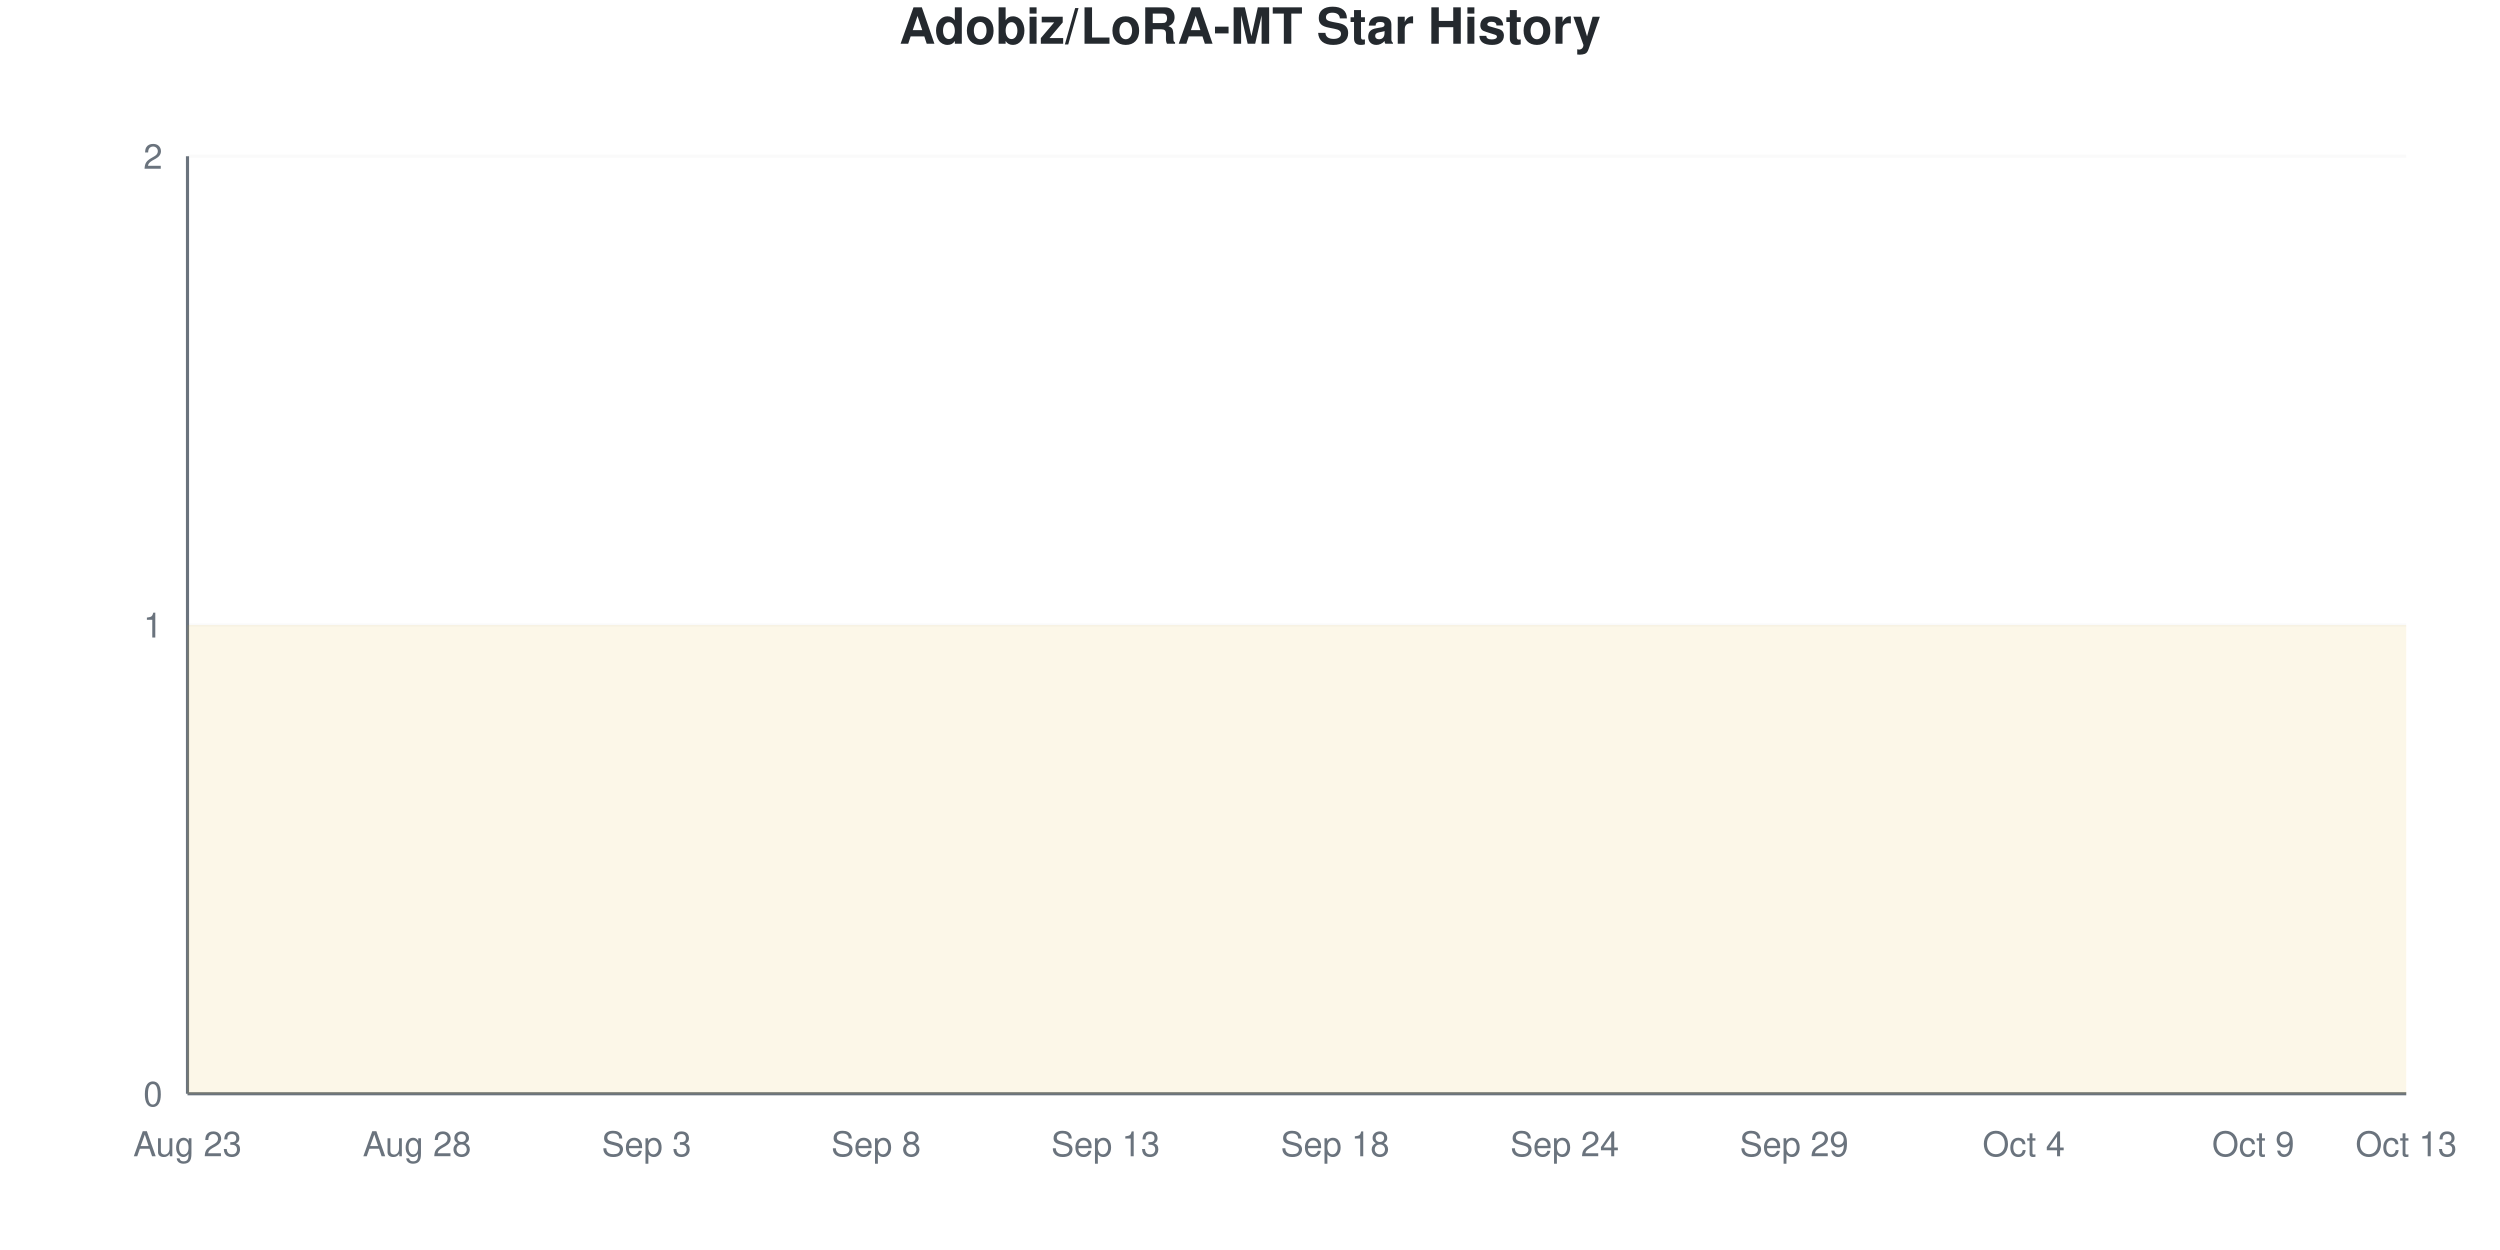
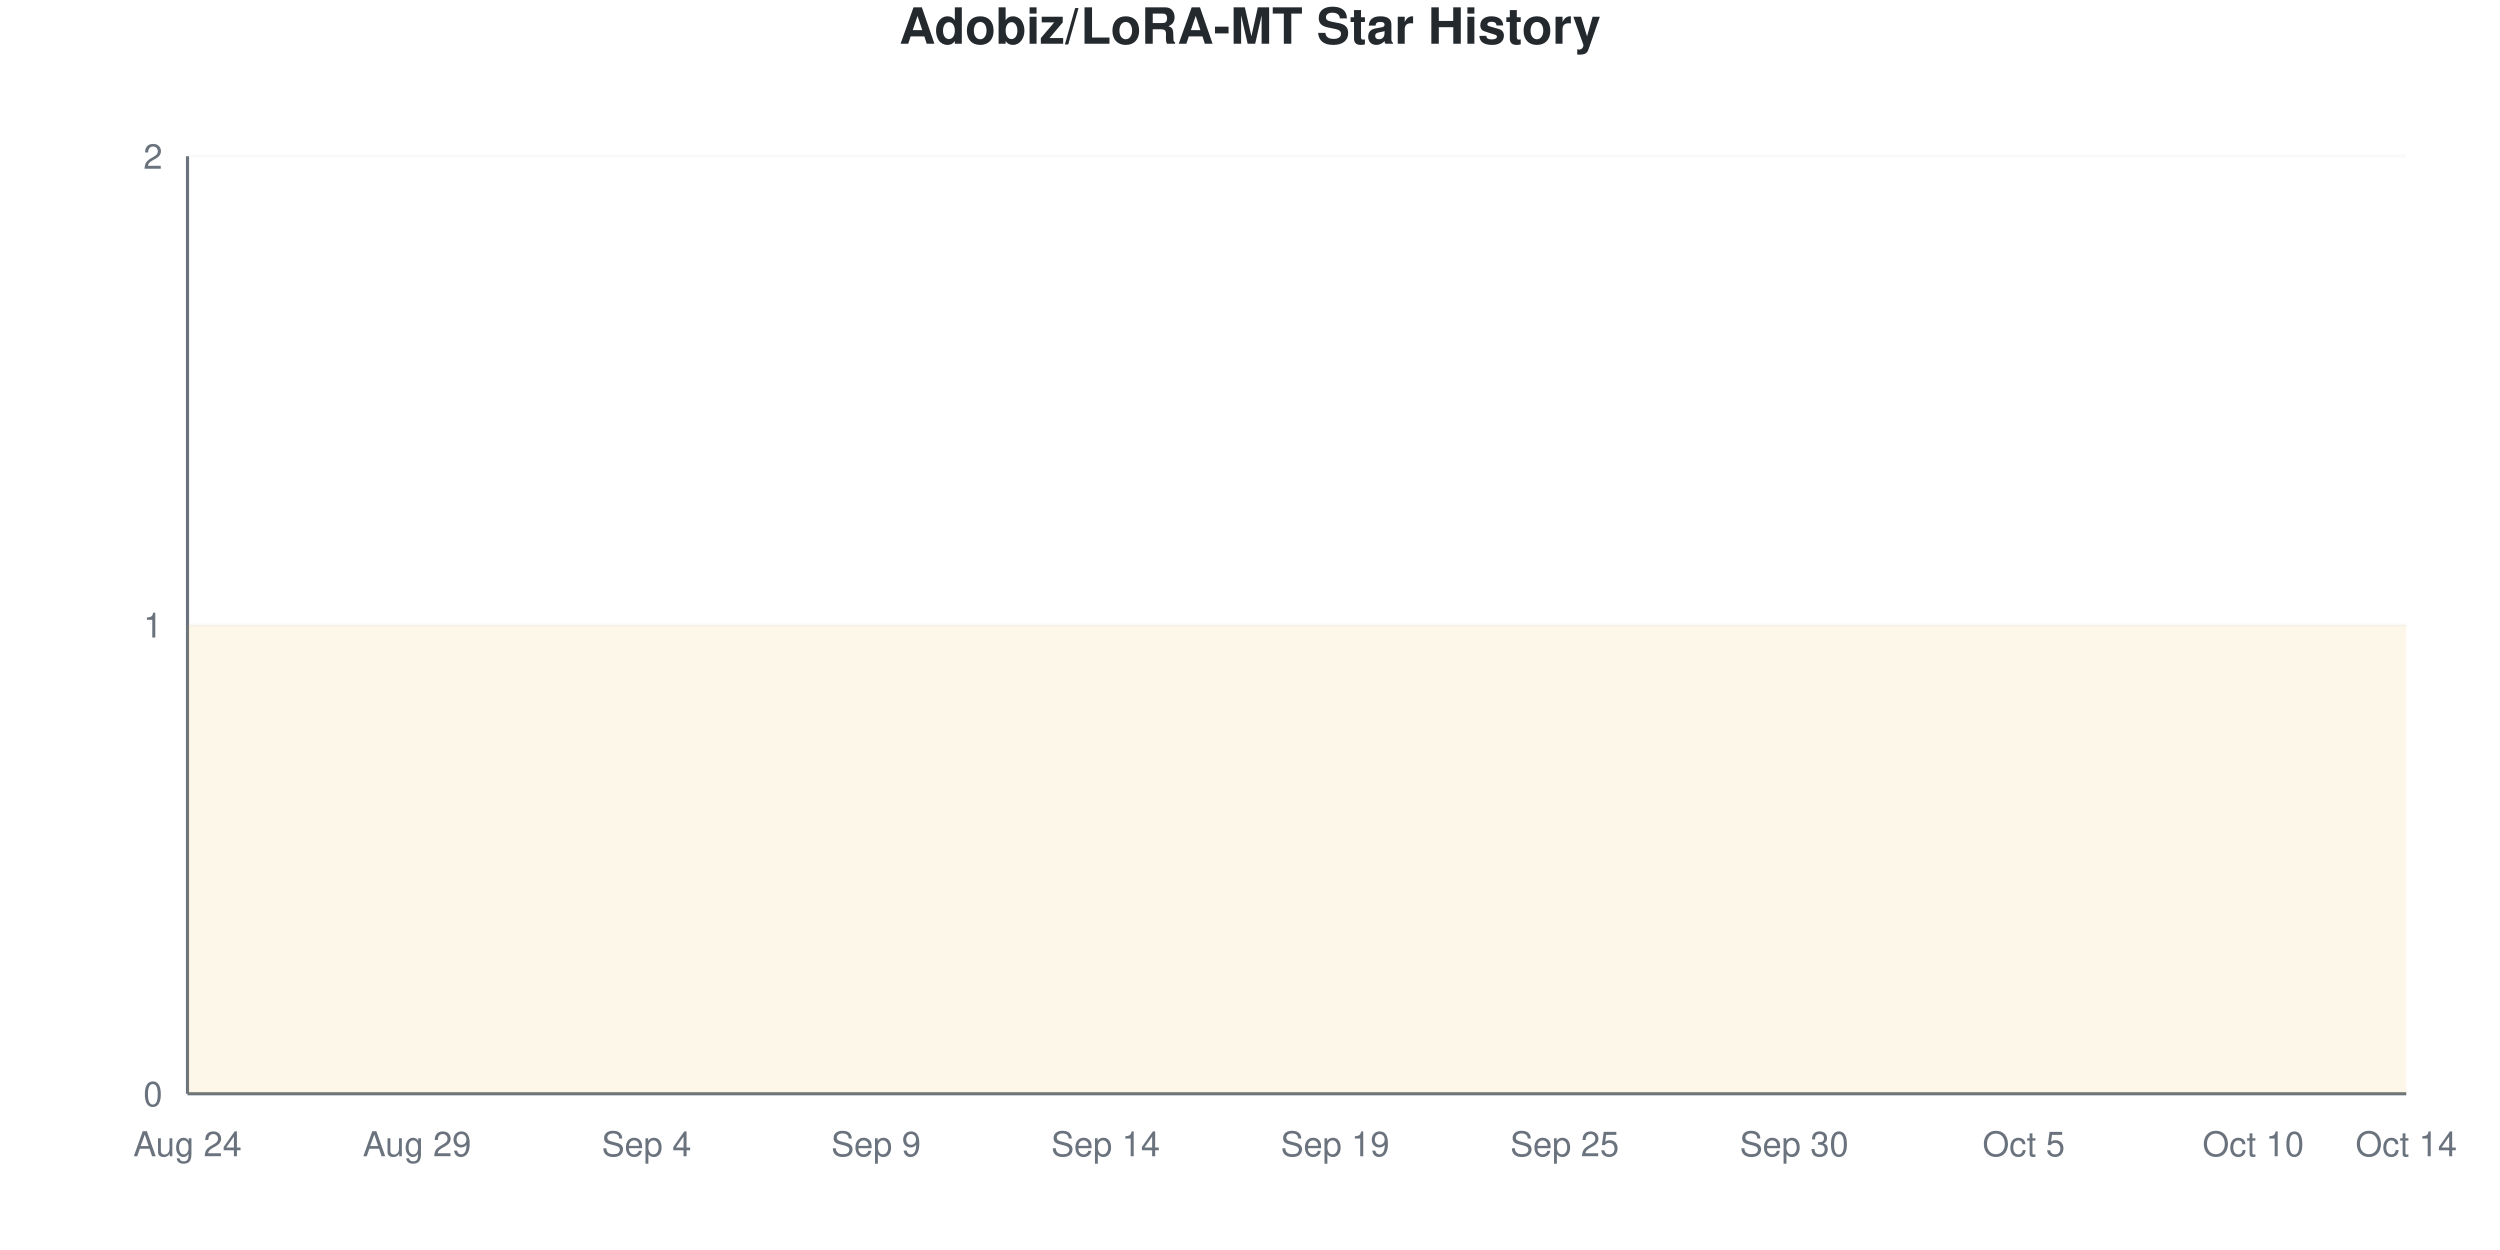
<svg xmlns="http://www.w3.org/2000/svg" viewBox="0 0 800 400" width="800" height="400">
  <style>
    @keyframes drawLine {
      to { stroke-dashoffset: 0; }
    }
    @keyframes fadeInPoint {
      from { opacity: 0; }
      to { opacity: 1; }
    }
    .data-line-0 {
      stroke-dasharray: 1290;
      stroke-dashoffset: 1290;
      animation: drawLine 2s ease-out forwards;
    }
    .data-point {
      opacity: 0;
      animation: fadeInPoint 0.5s ease-out forwards;
    }
    .chart-bg { fill: #fff; }
    .chart-text { fill: #24292e; }
    .chart-muted { fill: #6a737d; }
    .chart-grid { stroke: #eee; }
    .chart-axis { stroke: #6a737d; }
    @media (prefers-color-scheme: dark) {
      .chart-bg { fill: #0d1117; }
      .chart-text { fill: #e6edf3; }
      .chart-muted { fill: #8b949e; }
      .chart-grid { stroke: #21262d; }
      .chart-axis { stroke: #8b949e; }
    }
  </style>
  <rect width="800" height="400" class="chart-bg" />
  <text x="400" y="14" text-anchor="middle" class="chart-text" font-size="16" font-weight="bold" font-family="-apple-system, BlinkMacSystemFont, 'Segoe UI', Helvetica, Arial, sans-serif">Adobiz/LoRA-MT Star History</text>
  <g class="grid">
    <line x1="60" y1="350" x2="770" y2="350" class="chart-grid" stroke-opacity="0.3" />
    <text x="52" y="354" text-anchor="end" class="chart-muted" font-size="11" font-family="-apple-system, BlinkMacSystemFont, 'Segoe UI', Helvetica, Arial, sans-serif">0</text>
    <line x1="60" y1="200" x2="770" y2="200" class="chart-grid" stroke-opacity="0.3" />
    <text x="52" y="204" text-anchor="end" class="chart-muted" font-size="11" font-family="-apple-system, BlinkMacSystemFont, 'Segoe UI', Helvetica, Arial, sans-serif">1</text>
    <line x1="60" y1="50" x2="770" y2="50" class="chart-grid" stroke-opacity="0.3" />
    <text x="52" y="54" text-anchor="end" class="chart-muted" font-size="11" font-family="-apple-system, BlinkMacSystemFont, 'Segoe UI', Helvetica, Arial, sans-serif">2</text>
  </g>
  <g class="milestones">
    
  </g>
  <g class="x-axis">
-     <text x="60" y="370" text-anchor="middle" class="chart-muted" font-size="11" font-family="-apple-system, BlinkMacSystemFont, 'Segoe UI', Helvetica, Arial, sans-serif">Aug 23</text>
-     <text x="133.448" y="370" text-anchor="middle" class="chart-muted" font-size="11" font-family="-apple-system, BlinkMacSystemFont, 'Segoe UI', Helvetica, Arial, sans-serif">Aug 28</text>
-     <text x="206.897" y="370" text-anchor="middle" class="chart-muted" font-size="11" font-family="-apple-system, BlinkMacSystemFont, 'Segoe UI', Helvetica, Arial, sans-serif">Sep 3</text>
-     <text x="280.345" y="370" text-anchor="middle" class="chart-muted" font-size="11" font-family="-apple-system, BlinkMacSystemFont, 'Segoe UI', Helvetica, Arial, sans-serif">Sep 8</text>
-     <text x="353.793" y="370" text-anchor="middle" class="chart-muted" font-size="11" font-family="-apple-system, BlinkMacSystemFont, 'Segoe UI', Helvetica, Arial, sans-serif">Sep 13</text>
-     <text x="427.241" y="370" text-anchor="middle" class="chart-muted" font-size="11" font-family="-apple-system, BlinkMacSystemFont, 'Segoe UI', Helvetica, Arial, sans-serif">Sep 18</text>
-     <text x="500.69" y="370" text-anchor="middle" class="chart-muted" font-size="11" font-family="-apple-system, BlinkMacSystemFont, 'Segoe UI', Helvetica, Arial, sans-serif">Sep 24</text>
-     <text x="574.138" y="370" text-anchor="middle" class="chart-muted" font-size="11" font-family="-apple-system, BlinkMacSystemFont, 'Segoe UI', Helvetica, Arial, sans-serif">Sep 29</text>
-     <text x="647.586" y="370" text-anchor="middle" class="chart-muted" font-size="11" font-family="-apple-system, BlinkMacSystemFont, 'Segoe UI', Helvetica, Arial, sans-serif">Oct 4</text>
-     <text x="721.034" y="370" text-anchor="middle" class="chart-muted" font-size="11" font-family="-apple-system, BlinkMacSystemFont, 'Segoe UI', Helvetica, Arial, sans-serif">Oct 9</text>
-     <text x="770" y="370" text-anchor="middle" class="chart-muted" font-size="11" font-family="-apple-system, BlinkMacSystemFont, 'Segoe UI', Helvetica, Arial, sans-serif">Oct 13</text>
+     <text x="60" y="370" text-anchor="middle" class="chart-muted" font-size="11" font-family="-apple-system, BlinkMacSystemFont, 'Segoe UI', Helvetica, Arial, sans-serif">Aug 24</text>
+     <text x="133.448" y="370" text-anchor="middle" class="chart-muted" font-size="11" font-family="-apple-system, BlinkMacSystemFont, 'Segoe UI', Helvetica, Arial, sans-serif">Aug 29</text>
+     <text x="206.897" y="370" text-anchor="middle" class="chart-muted" font-size="11" font-family="-apple-system, BlinkMacSystemFont, 'Segoe UI', Helvetica, Arial, sans-serif">Sep 4</text>
+     <text x="280.345" y="370" text-anchor="middle" class="chart-muted" font-size="11" font-family="-apple-system, BlinkMacSystemFont, 'Segoe UI', Helvetica, Arial, sans-serif">Sep 9</text>
+     <text x="353.793" y="370" text-anchor="middle" class="chart-muted" font-size="11" font-family="-apple-system, BlinkMacSystemFont, 'Segoe UI', Helvetica, Arial, sans-serif">Sep 14</text>
+     <text x="427.241" y="370" text-anchor="middle" class="chart-muted" font-size="11" font-family="-apple-system, BlinkMacSystemFont, 'Segoe UI', Helvetica, Arial, sans-serif">Sep 19</text>
+     <text x="500.69" y="370" text-anchor="middle" class="chart-muted" font-size="11" font-family="-apple-system, BlinkMacSystemFont, 'Segoe UI', Helvetica, Arial, sans-serif">Sep 25</text>
+     <text x="574.138" y="370" text-anchor="middle" class="chart-muted" font-size="11" font-family="-apple-system, BlinkMacSystemFont, 'Segoe UI', Helvetica, Arial, sans-serif">Sep 30</text>
+     <text x="647.586" y="370" text-anchor="middle" class="chart-muted" font-size="11" font-family="-apple-system, BlinkMacSystemFont, 'Segoe UI', Helvetica, Arial, sans-serif">Oct 5</text>
+     <text x="721.034" y="370" text-anchor="middle" class="chart-muted" font-size="11" font-family="-apple-system, BlinkMacSystemFont, 'Segoe UI', Helvetica, Arial, sans-serif">Oct 10</text>
+     <text x="770" y="370" text-anchor="middle" class="chart-muted" font-size="11" font-family="-apple-system, BlinkMacSystemFont, 'Segoe UI', Helvetica, Arial, sans-serif">Oct 14</text>
  </g>
  <line x1="60" y1="50" x2="60" y2="350" class="chart-axis" stroke-width="1" />
  <line x1="60" y1="350" x2="770" y2="350" class="chart-axis" stroke-width="1" />
  <path d="M60,350 L60,200 C68.161,200 76.322,200 84.483,200 C92.644,200 100.805,200 108.966,200 C117.126,200 125.287,200 133.448,200 C141.609,200 149.77,200 157.931,200 C166.092,200 174.253,200 182.414,200 C190.575,200 198.736,200 206.897,200 C215.057,200 223.218,200 231.379,200 C239.54,200 247.701,200 255.862,200 C264.023,200 272.184,200 280.345,200 C288.506,200 296.667,200 304.828,200 C312.989,200 321.149,200 329.31,200 C337.471,200 345.632,200 353.793,200 C361.954,200 370.115,200 378.276,200 C386.437,200 394.598,200 402.759,200 C410.92,200 419.08,200 427.241,200 C435.402,200 443.563,200 451.724,200 C459.885,200 468.046,200 476.207,200 C484.368,200 492.529,200 500.69,200 C508.851,200 517.011,200 525.172,200 C533.333,200 541.494,200 549.655,200 C557.816,200 565.977,200 574.138,200 C582.299,200 590.46,200 598.621,200 C606.782,200 614.943,200 623.103,200 C631.264,200 639.425,200 647.586,200 C655.747,200 663.908,200 672.069,200 C680.23,200 688.391,200 696.552,200 C704.713,200 712.874,200 721.034,200 C729.195,200 737.356,200 745.517,200 C753.678,200 761.839,200 770,200 L770,350 L60,350 Z" fill="#dfb317" fill-opacity="0.1" />
  <path d="M60,350 L60,200 C68.161,200 76.322,200 84.483,200 C92.644,200 100.805,200 108.966,200 C117.126,200 125.287,200 133.448,200 C141.609,200 149.77,200 157.931,200 C166.092,200 174.253,200 182.414,200 C190.575,200 198.736,200 206.897,200 C215.057,200 223.218,200 231.379,200 C239.54,200 247.701,200 255.862,200 C264.023,200 272.184,200 280.345,200 C288.506,200 296.667,200 304.828,200 C312.989,200 321.149,200 329.31,200 C337.471,200 345.632,200 353.793,200 C361.954,200 370.115,200 378.276,200 C386.437,200 394.598,200 402.759,200 C410.92,200 419.08,200 427.241,200 C435.402,200 443.563,200 451.724,200 C459.885,200 468.046,200 476.207,200 C484.368,200 492.529,200 500.69,200 C508.851,200 517.011,200 525.172,200 C533.333,200 541.494,200 549.655,200 C557.816,200 565.977,200 574.138,200 C582.299,200 590.46,200 598.621,200 C606.782,200 614.943,200 623.103,200 C631.264,200 639.425,200 647.586,200 C655.747,200 663.908,200 672.069,200 C680.23,200 688.391,200 696.552,200 C704.713,200 712.874,200 721.034,200 C729.195,200 737.356,200 745.517,200 C753.678,200 761.839,200 770,200" fill="none" stroke="#dfb317" stroke-width="2.5" class="data-line-0" />
  <g class="points">
    <circle cx="60" cy="200" r="4" fill="#dfb317" class="data-point" style="animation-delay: 1.50s" />
    <circle cx="84.483" cy="200" r="4" fill="#dfb317" class="data-point" style="animation-delay: 1.55s" />
    <circle cx="108.966" cy="200" r="4" fill="#dfb317" class="data-point" style="animation-delay: 1.60s" />
    <circle cx="133.448" cy="200" r="4" fill="#dfb317" class="data-point" style="animation-delay: 1.65s" />
    <circle cx="157.931" cy="200" r="4" fill="#dfb317" class="data-point" style="animation-delay: 1.70s" />
    <circle cx="182.414" cy="200" r="4" fill="#dfb317" class="data-point" style="animation-delay: 1.75s" />
    <circle cx="206.897" cy="200" r="4" fill="#dfb317" class="data-point" style="animation-delay: 1.80s" />
    <circle cx="231.379" cy="200" r="4" fill="#dfb317" class="data-point" style="animation-delay: 1.85s" />
    <circle cx="255.862" cy="200" r="4" fill="#dfb317" class="data-point" style="animation-delay: 1.90s" />
    <circle cx="280.345" cy="200" r="4" fill="#dfb317" class="data-point" style="animation-delay: 1.95s" />
    <circle cx="304.828" cy="200" r="4" fill="#dfb317" class="data-point" style="animation-delay: 2.00s" />
    <circle cx="329.31" cy="200" r="4" fill="#dfb317" class="data-point" style="animation-delay: 2.05s" />
    <circle cx="353.793" cy="200" r="4" fill="#dfb317" class="data-point" style="animation-delay: 2.10s" />
    <circle cx="378.276" cy="200" r="4" fill="#dfb317" class="data-point" style="animation-delay: 2.15s" />
    <circle cx="402.759" cy="200" r="4" fill="#dfb317" class="data-point" style="animation-delay: 2.20s" />
    <circle cx="427.241" cy="200" r="4" fill="#dfb317" class="data-point" style="animation-delay: 2.25s" />
    <circle cx="451.724" cy="200" r="4" fill="#dfb317" class="data-point" style="animation-delay: 2.30s" />
    <circle cx="476.207" cy="200" r="4" fill="#dfb317" class="data-point" style="animation-delay: 2.35s" />
    <circle cx="500.69" cy="200" r="4" fill="#dfb317" class="data-point" style="animation-delay: 2.40s" />
    <circle cx="525.172" cy="200" r="4" fill="#dfb317" class="data-point" style="animation-delay: 2.45s" />
    <circle cx="549.655" cy="200" r="4" fill="#dfb317" class="data-point" style="animation-delay: 2.50s" />
    <circle cx="574.138" cy="200" r="4" fill="#dfb317" class="data-point" style="animation-delay: 2.55s" />
    <circle cx="598.621" cy="200" r="4" fill="#dfb317" class="data-point" style="animation-delay: 2.60s" />
    <circle cx="623.103" cy="200" r="4" fill="#dfb317" class="data-point" style="animation-delay: 2.65s" />
    <circle cx="647.586" cy="200" r="4" fill="#dfb317" class="data-point" style="animation-delay: 2.70s" />
    <circle cx="672.069" cy="200" r="4" fill="#dfb317" class="data-point" style="animation-delay: 2.75s" />
    <circle cx="696.552" cy="200" r="4" fill="#dfb317" class="data-point" style="animation-delay: 2.80s" />
    <circle cx="721.034" cy="200" r="4" fill="#dfb317" class="data-point" style="animation-delay: 2.85s" />
    <circle cx="745.517" cy="200" r="4" fill="#dfb317" class="data-point" style="animation-delay: 2.90s" />
    <circle cx="770" cy="200" r="4" fill="#dfb317" class="data-point" style="animation-delay: 2.95s" />
  </g>
</svg>
